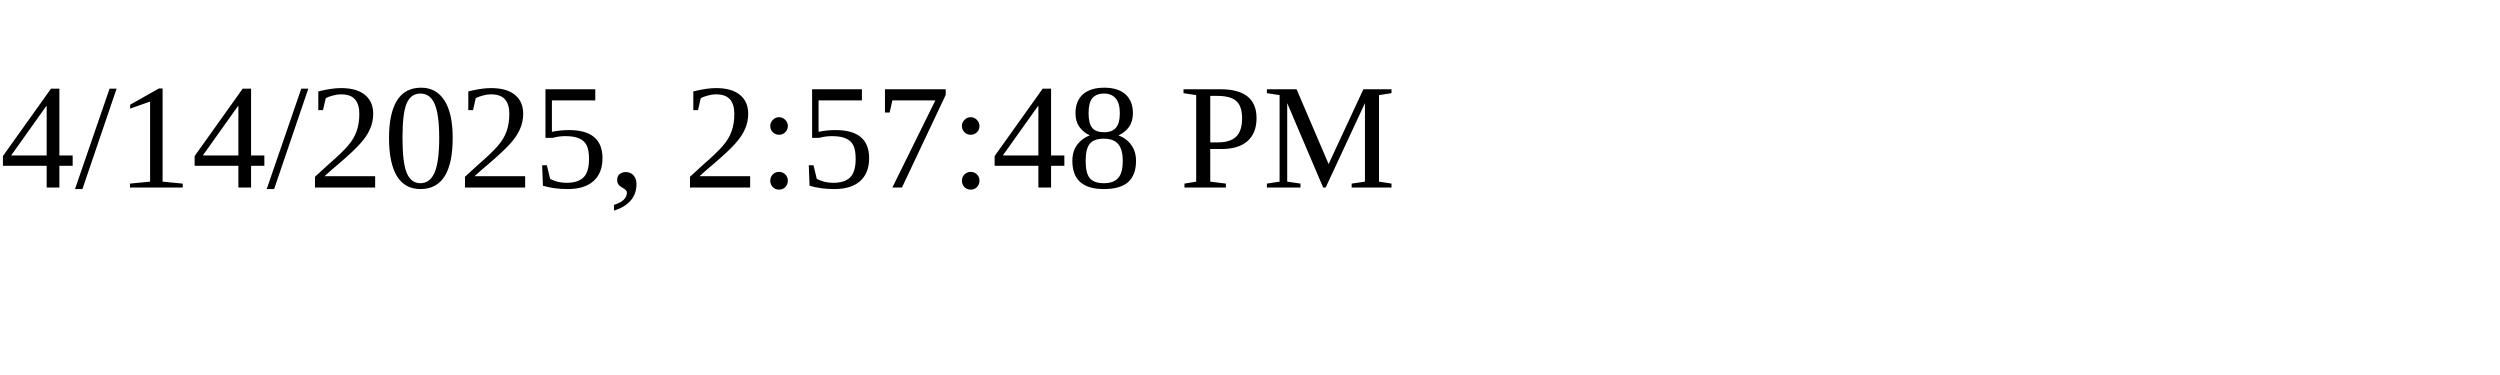
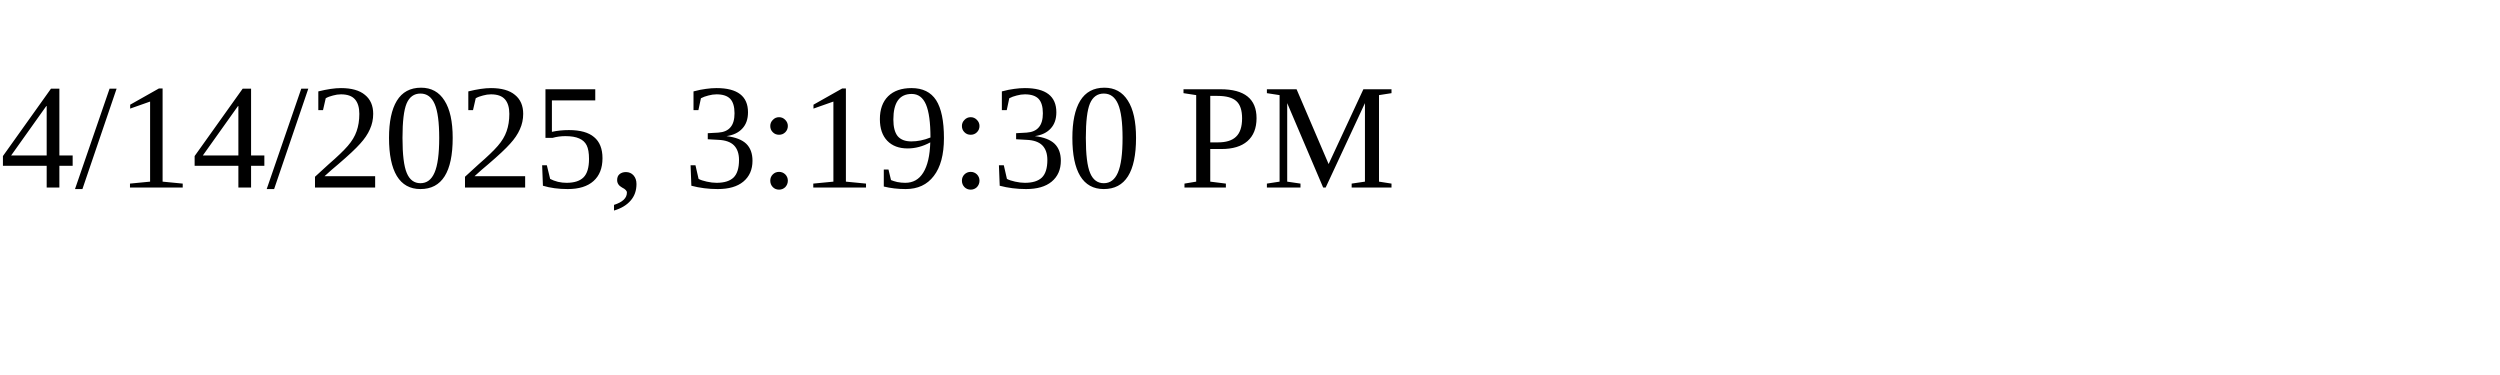
<svg xmlns="http://www.w3.org/2000/svg" height="30" width="200">
-   <text x="0" y="15">4/14/2025, 2:57:48 PM</text>
+   <text x="0" y="15">4/14/2025, 3:19:30 PM</text>
</svg>
